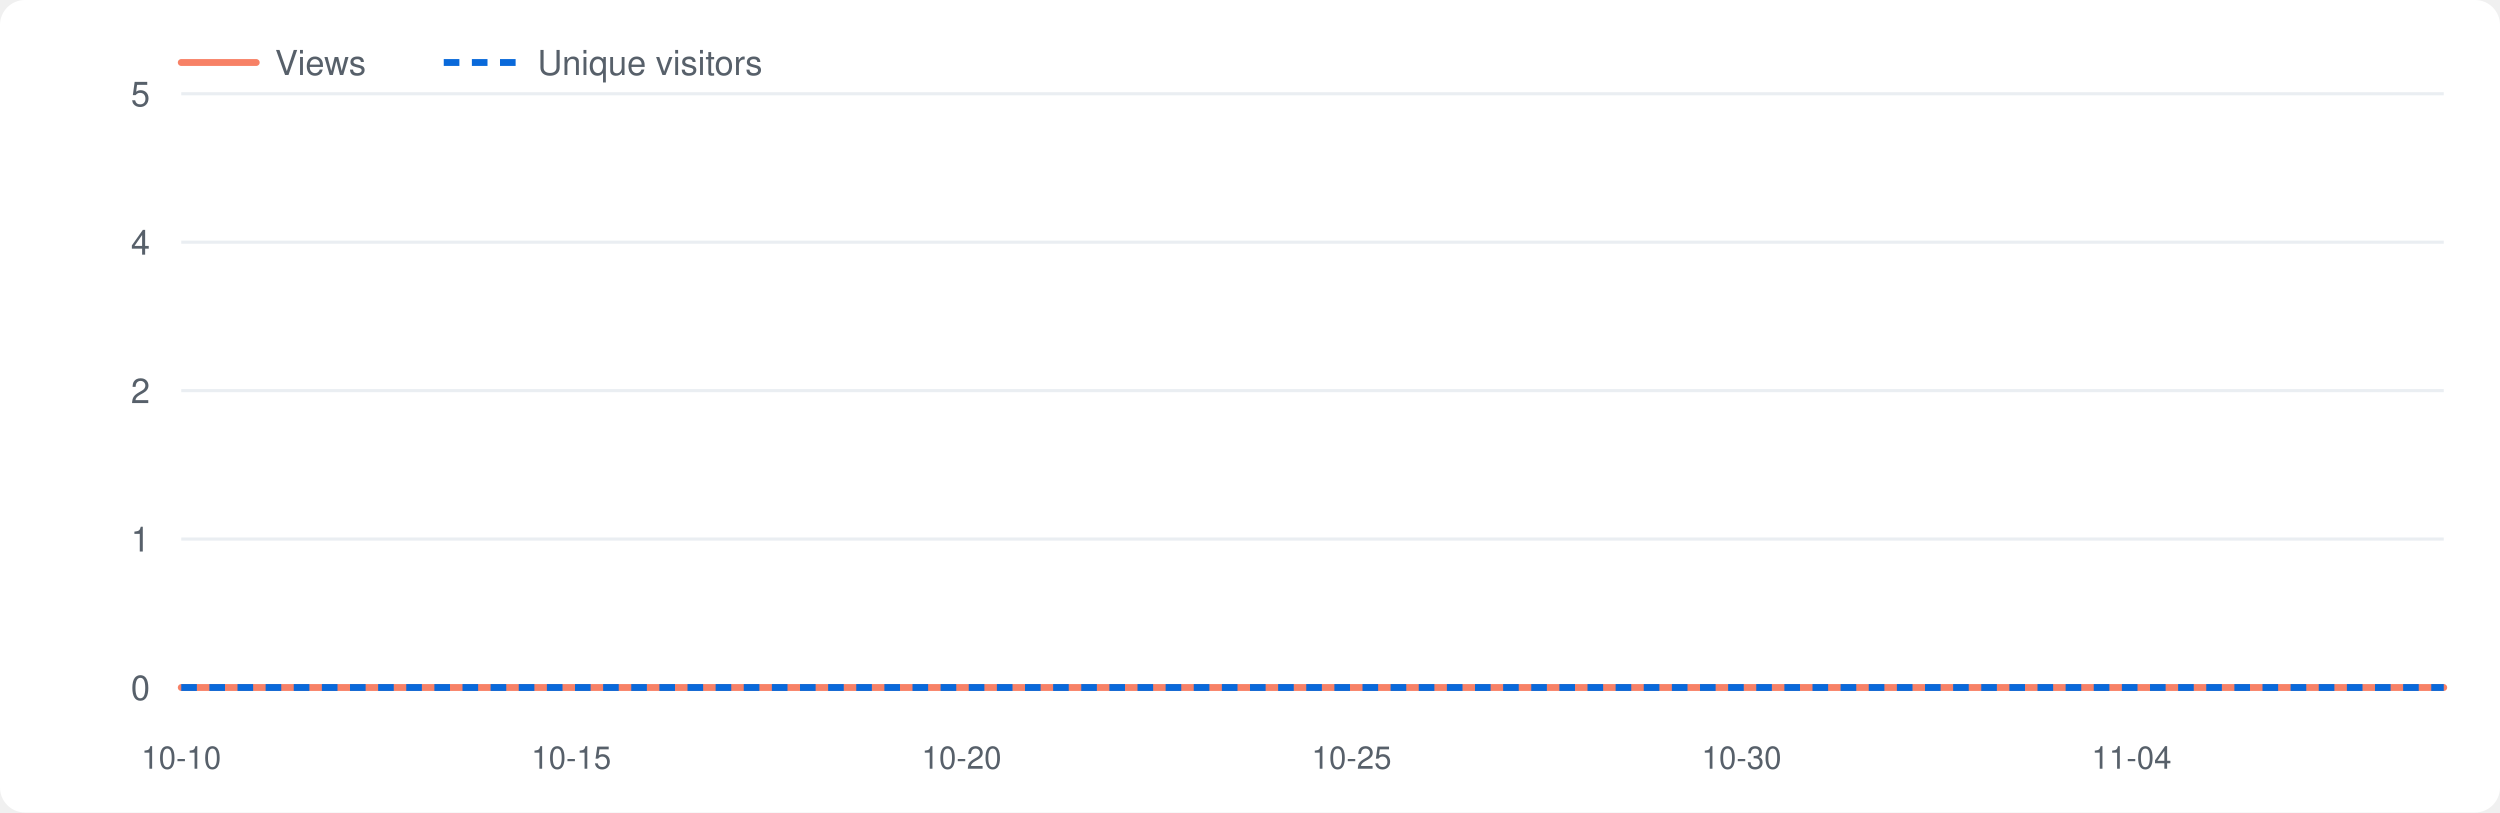
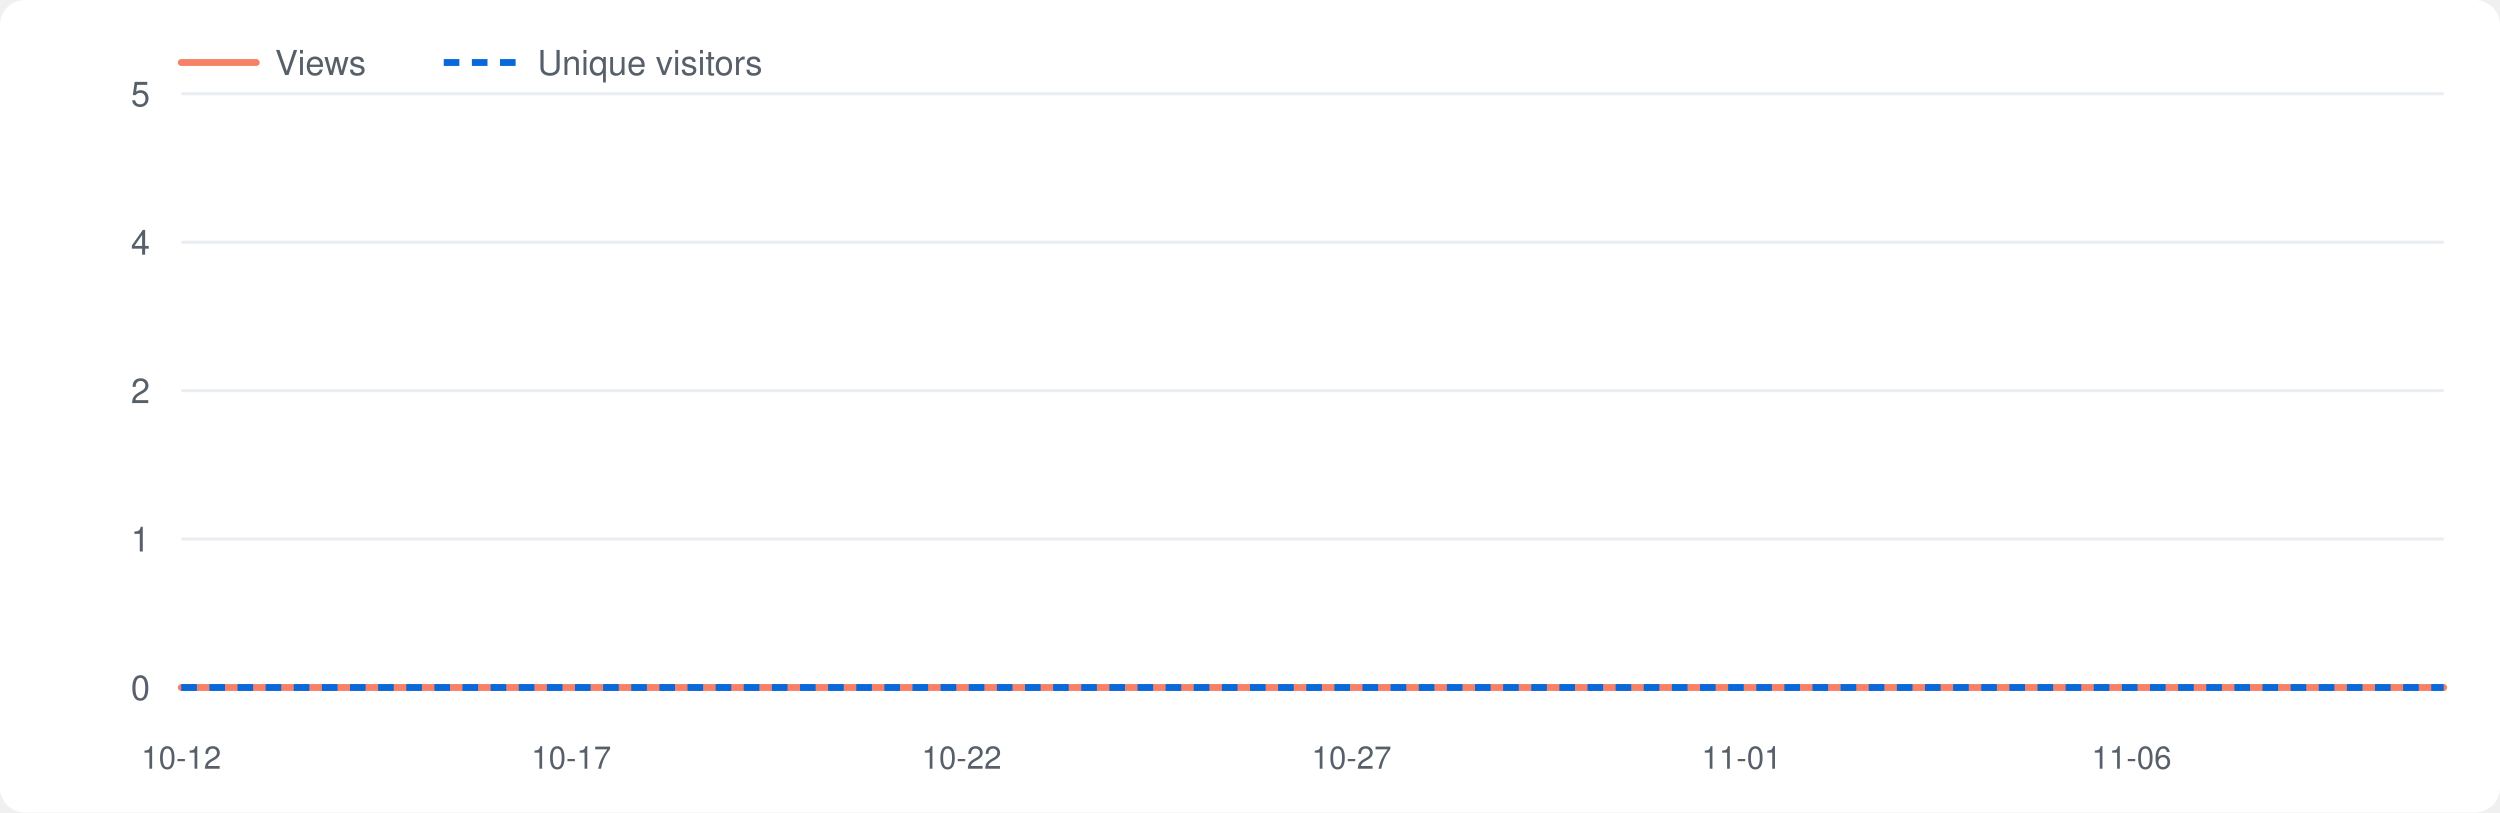
<svg xmlns="http://www.w3.org/2000/svg" viewBox="0 0 800 260" width="800" height="260" role="img" aria-label="Repository traffic">
  <style>.bg{fill:#fff}.grid{stroke:#eaeef2}.lbl{fill:#57606a}.v{fill:none;stroke:#f78166;stroke-width:2.2;stroke-linejoin:round;stroke-linecap:round}.u{fill:none;stroke:#0969da;stroke-width:2.2;stroke-dasharray:5 4;stroke-linejoin:round}@media(prefers-color-scheme:dark){.bg{fill:#0d1117}.grid{stroke:#21262d}.lbl{fill:#8b949e}.v{stroke:#ff7b72}.u{stroke:#58a6ff}}</style>
  <rect class="bg" x="0" y="0" width="800" height="260" rx="8" />
  <line class="grid" x1="58" y1="220.0" x2="782" y2="220.0" />
  <text class="lbl" x="48" y="224.0" font-size="11" font-family="-apple-system,Segoe UI,Helvetica,Arial,sans-serif" text-anchor="end">0</text>
  <line class="grid" x1="58" y1="172.5" x2="782" y2="172.5" />
  <text class="lbl" x="48" y="176.5" font-size="11" font-family="-apple-system,Segoe UI,Helvetica,Arial,sans-serif" text-anchor="end">1</text>
  <line class="grid" x1="58" y1="125.0" x2="782" y2="125.0" />
  <text class="lbl" x="48" y="129.0" font-size="11" font-family="-apple-system,Segoe UI,Helvetica,Arial,sans-serif" text-anchor="end">2</text>
  <line class="grid" x1="58" y1="77.5" x2="782" y2="77.5" />
  <text class="lbl" x="48" y="81.5" font-size="11" font-family="-apple-system,Segoe UI,Helvetica,Arial,sans-serif" text-anchor="end">4</text>
  <line class="grid" x1="58" y1="30.0" x2="782" y2="30.0" />
  <text class="lbl" x="48" y="34.0" font-size="11" font-family="-apple-system,Segoe UI,Helvetica,Arial,sans-serif" text-anchor="end">5</text>
-   <text class="lbl" x="58.0" y="246" font-size="10" font-family="-apple-system,Segoe UI,Helvetica,Arial,sans-serif" text-anchor="middle">10-10</text>
-   <text class="lbl" x="182.8" y="246" font-size="10" font-family="-apple-system,Segoe UI,Helvetica,Arial,sans-serif" text-anchor="middle">10-15</text>
-   <text class="lbl" x="307.7" y="246" font-size="10" font-family="-apple-system,Segoe UI,Helvetica,Arial,sans-serif" text-anchor="middle">10-20</text>
-   <text class="lbl" x="432.5" y="246" font-size="10" font-family="-apple-system,Segoe UI,Helvetica,Arial,sans-serif" text-anchor="middle">10-25</text>
-   <text class="lbl" x="557.3" y="246" font-size="10" font-family="-apple-system,Segoe UI,Helvetica,Arial,sans-serif" text-anchor="middle">10-30</text>
-   <text class="lbl" x="682.1" y="246" font-size="10" font-family="-apple-system,Segoe UI,Helvetica,Arial,sans-serif" text-anchor="middle">11-04</text>
+   <text class="lbl" x="58.0" y="246" font-size="10" font-family="-apple-system,Segoe UI,Helvetica,Arial,sans-serif" text-anchor="middle">10-12</text>
+   <text class="lbl" x="182.8" y="246" font-size="10" font-family="-apple-system,Segoe UI,Helvetica,Arial,sans-serif" text-anchor="middle">10-17</text>
+   <text class="lbl" x="307.7" y="246" font-size="10" font-family="-apple-system,Segoe UI,Helvetica,Arial,sans-serif" text-anchor="middle">10-22</text>
+   <text class="lbl" x="432.5" y="246" font-size="10" font-family="-apple-system,Segoe UI,Helvetica,Arial,sans-serif" text-anchor="middle">10-27</text>
+   <text class="lbl" x="557.3" y="246" font-size="10" font-family="-apple-system,Segoe UI,Helvetica,Arial,sans-serif" text-anchor="middle">11-01</text>
+   <text class="lbl" x="682.1" y="246" font-size="10" font-family="-apple-system,Segoe UI,Helvetica,Arial,sans-serif" text-anchor="middle">11-06</text>
  <polyline class="v" points="58.0,220.0 83.0,220.0 107.9,220.0 132.9,220.0 157.9,220.0 182.8,220.0 207.8,220.0 232.8,220.0 257.7,220.0 282.7,220.0 307.7,220.0 332.6,220.0 357.6,220.0 382.6,220.0 407.5,220.0 432.5,220.0 457.4,220.0 482.4,220.0 507.4,220.0 532.3,220.0 557.3,220.0 582.3,220.0 607.2,220.0 632.2,220.0 657.2,220.0 682.1,220.0 707.1,220.0 732.1,220.0 757.0,220.0 782.0,220.0" />
  <polyline class="u" points="58.0,220.0 83.0,220.0 107.9,220.0 132.9,220.0 157.9,220.0 182.8,220.0 207.8,220.0 232.8,220.0 257.7,220.0 282.7,220.0 307.7,220.0 332.6,220.0 357.6,220.0 382.6,220.0 407.5,220.0 432.5,220.0 457.4,220.0 482.4,220.0 507.4,220.0 532.3,220.0 557.3,220.0 582.3,220.0 607.2,220.0 632.2,220.0 657.2,220.0 682.1,220.0 707.1,220.0 732.1,220.0 757.0,220.0 782.0,220.0" />
  <line class="v" x1="58" y1="20" x2="82" y2="20" />
  <text class="lbl" x="88" y="24" font-size="11" font-family="-apple-system,Segoe UI,Helvetica,Arial,sans-serif">Views</text>
  <line class="u" x1="142" y1="20" x2="166" y2="20" />
  <text class="lbl" x="172" y="24" font-size="11" font-family="-apple-system,Segoe UI,Helvetica,Arial,sans-serif">Unique visitors</text>
</svg>
